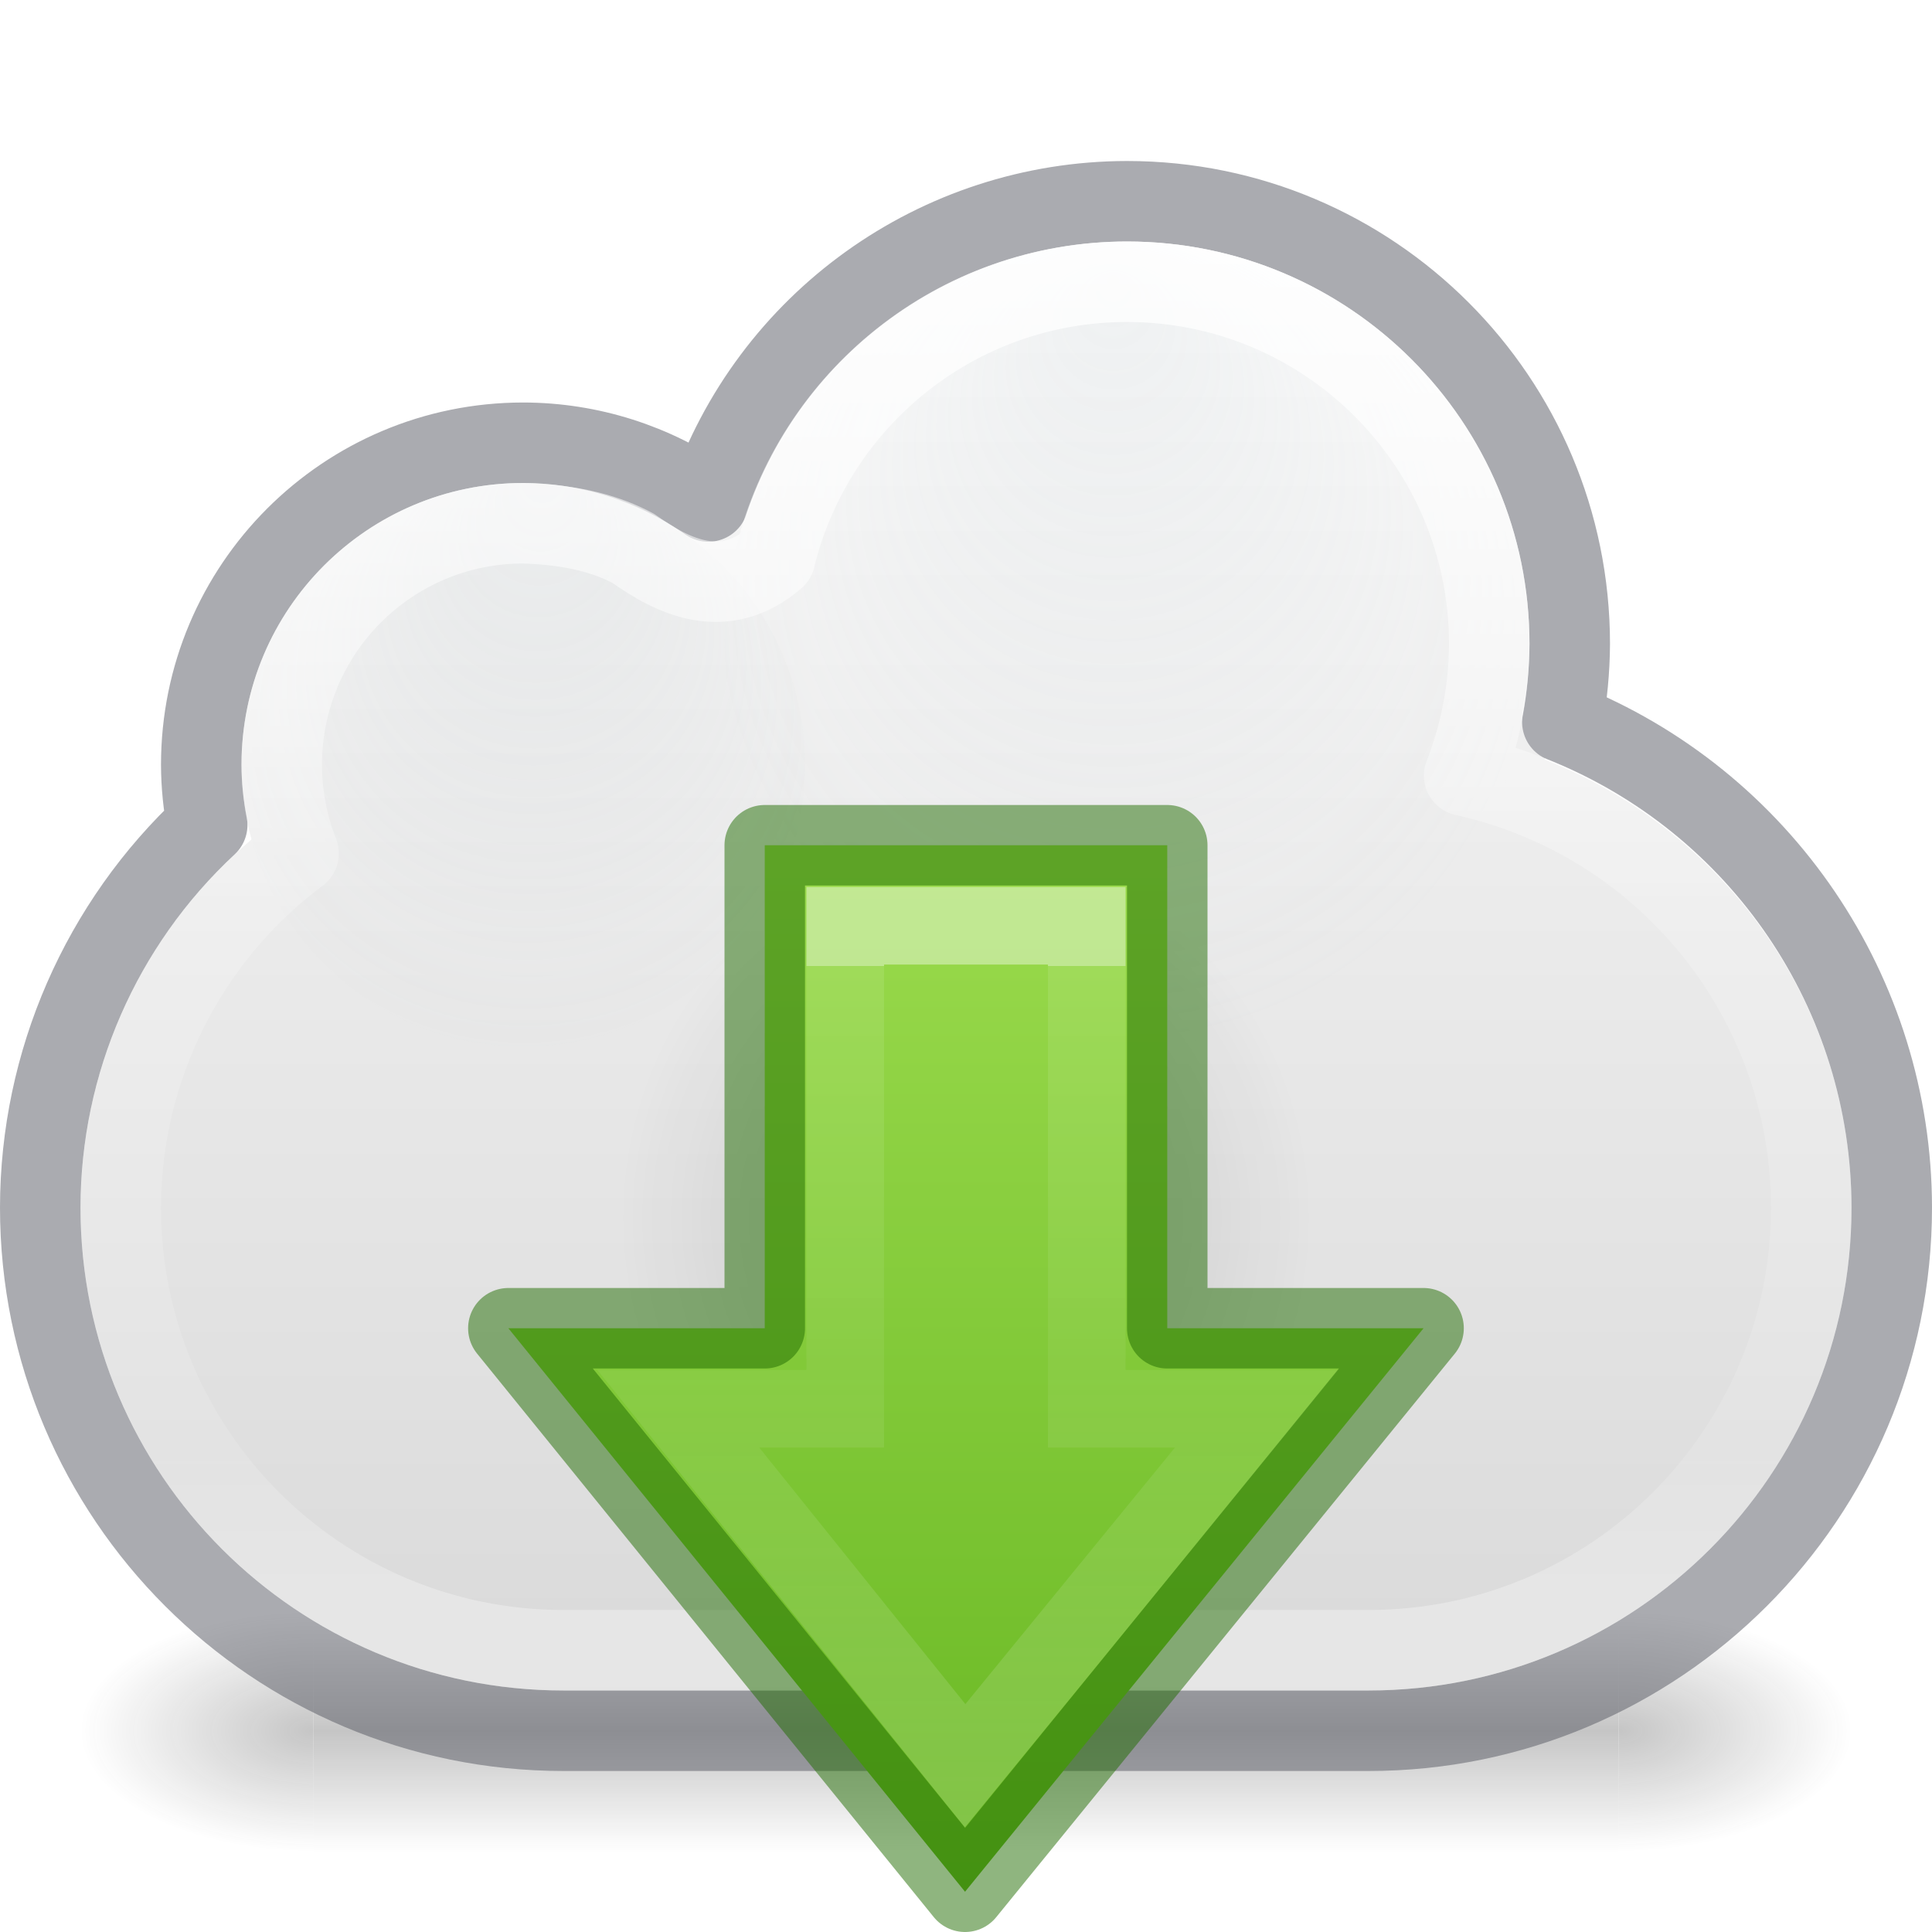
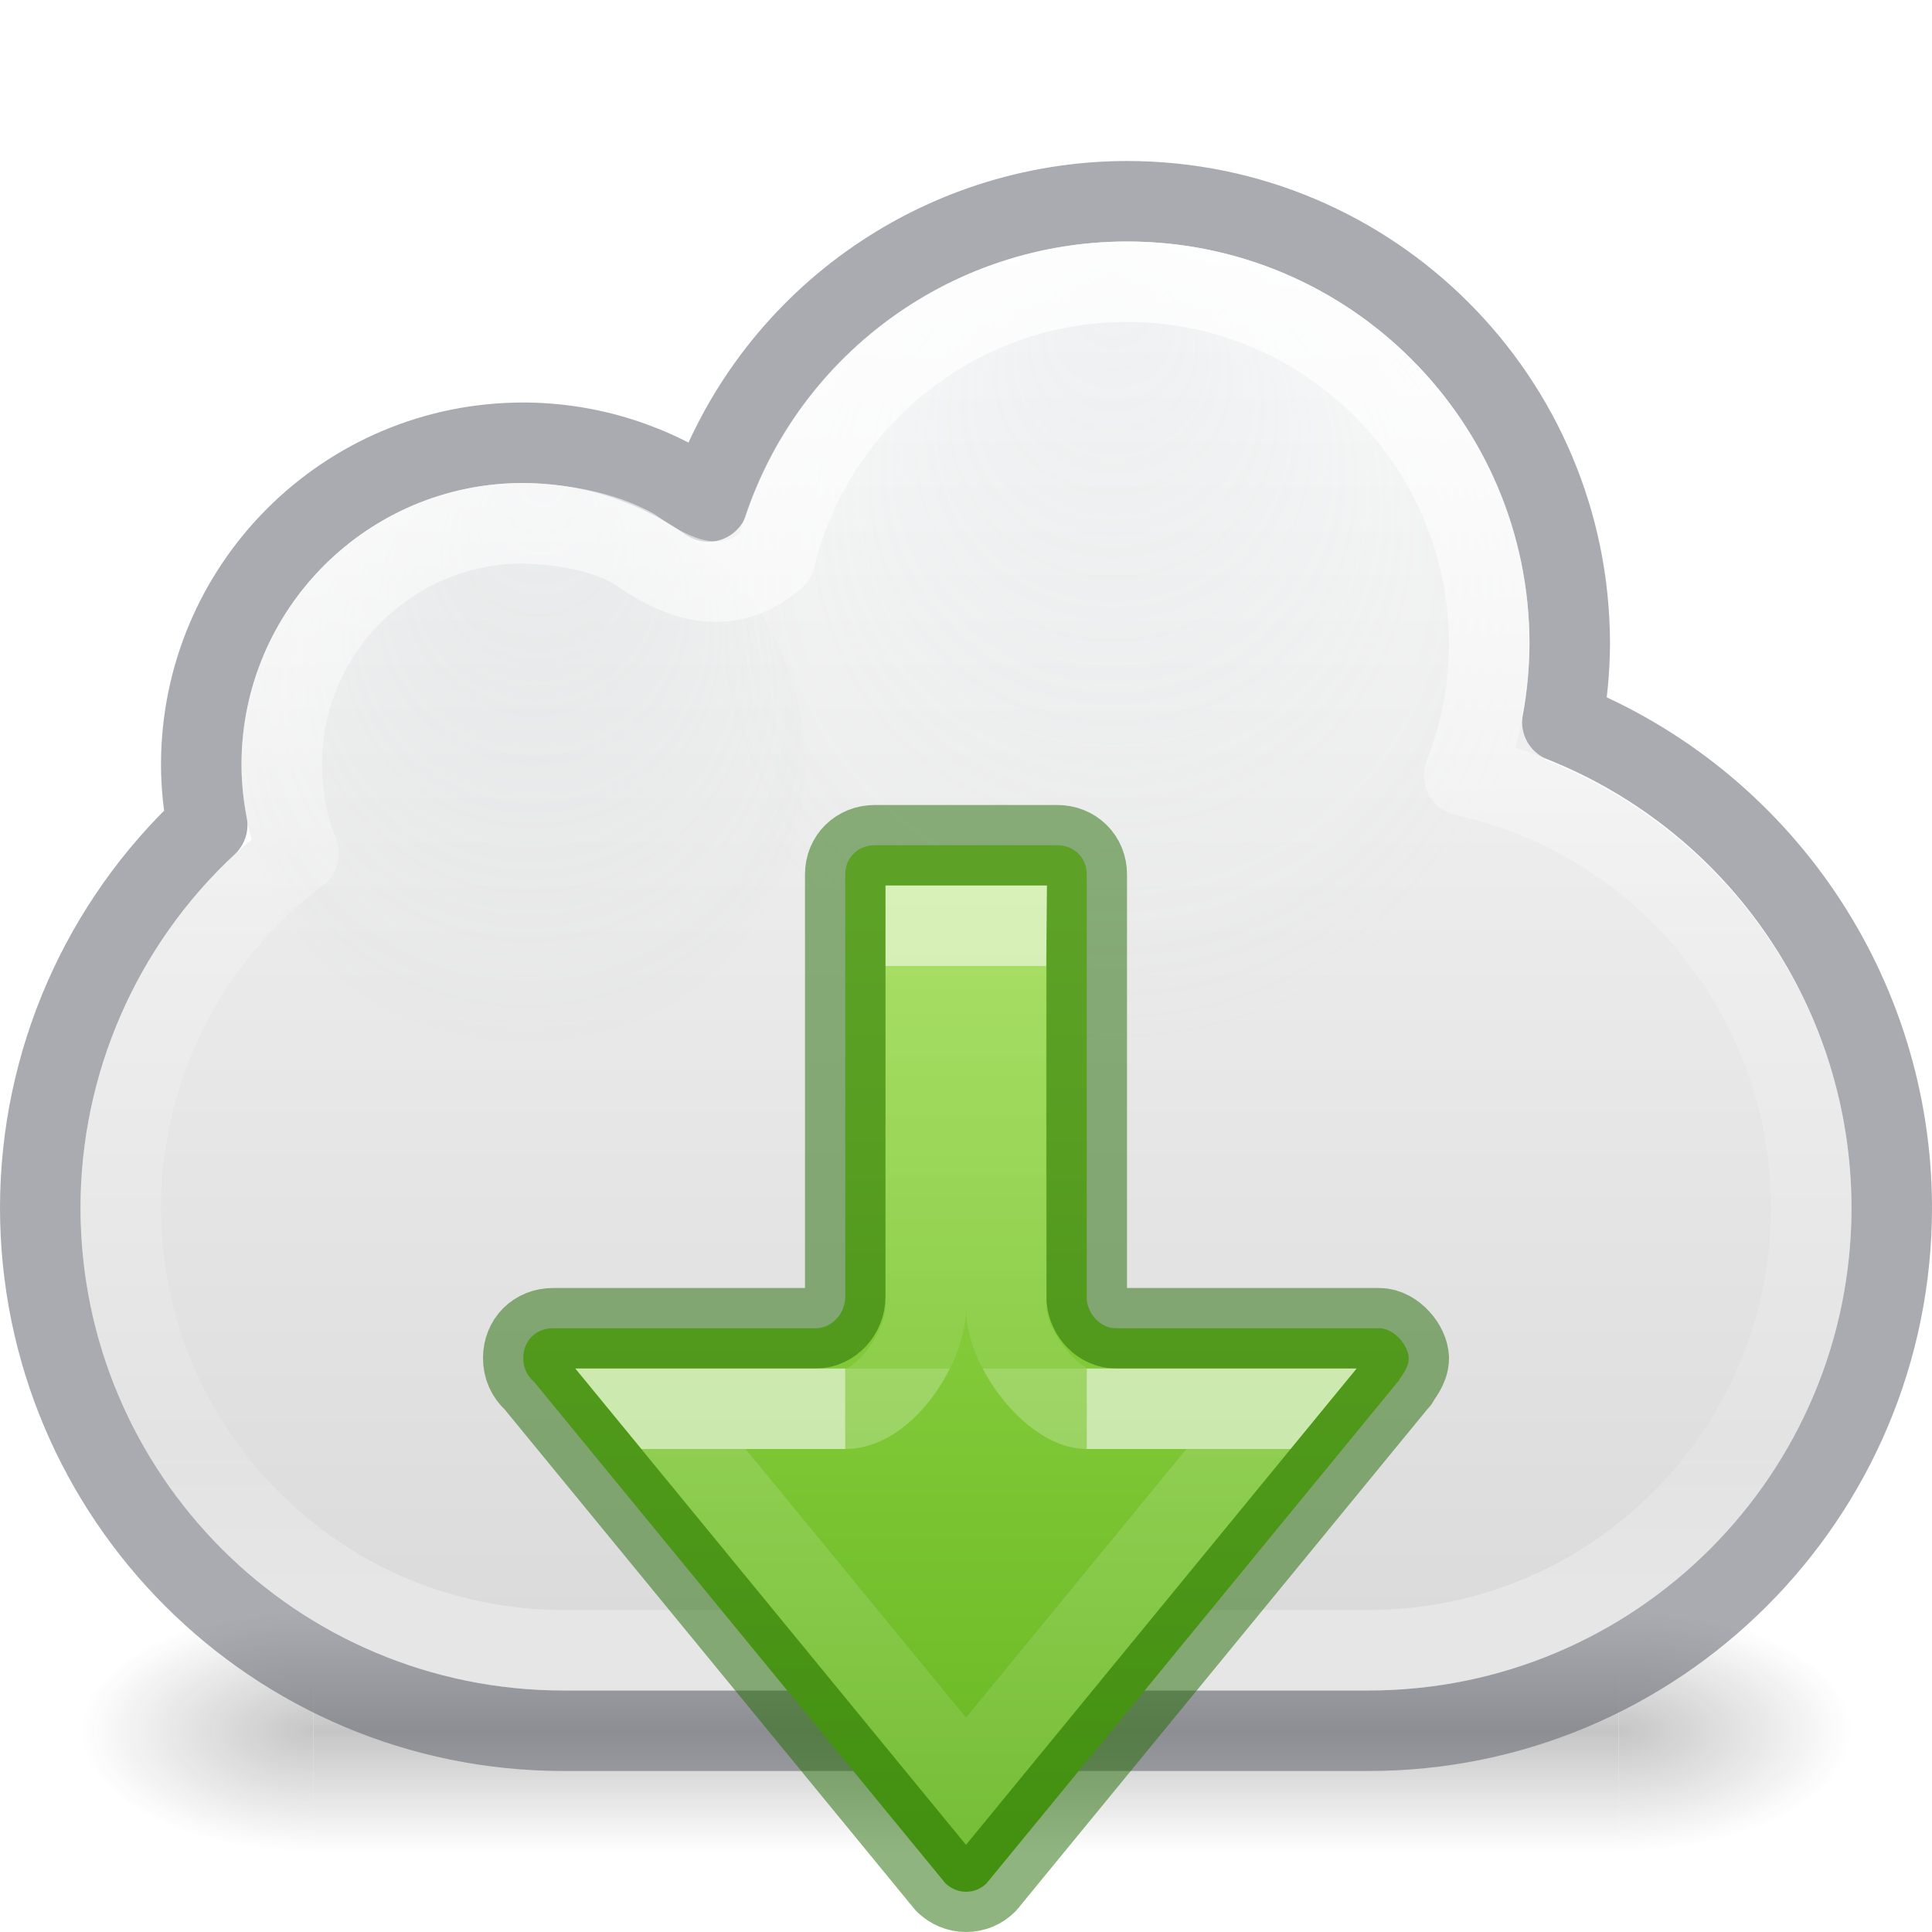
<svg xmlns="http://www.w3.org/2000/svg" xmlns:xlink="http://www.w3.org/1999/xlink" version="1.1" width="24" height="24" id="svg4157">
  <defs id="defs4159">
    <linearGradient id="linearGradient1046">
      <stop id="stop1042" offset="0" style="stop-color:#9bdb4d;stop-opacity:1" />
      <stop id="stop1044" offset="1" style="stop-color:#68b723;stop-opacity:1" />
    </linearGradient>
    <radialGradient cx="4.993" cy="43.5" r="2.5" fx="4.993" fy="43.5" id="radialGradient3082-6" xlink:href="#linearGradient3688-166-749-9" gradientUnits="userSpaceOnUse" gradientTransform="matrix(2.003784,0,0,1.4,27.98813,-17.4)" />
    <linearGradient id="linearGradient3688-166-749-9">
      <stop id="stop2883-2" style="stop-color:#181818;stop-opacity:1" offset="0" />
      <stop id="stop2885-2" style="stop-color:#181818;stop-opacity:0" offset="1" />
    </linearGradient>
    <radialGradient cx="4.993" cy="43.5" r="2.5" fx="4.993" fy="43.5" id="radialGradient3084-4" xlink:href="#linearGradient3688-464-309-7-6" gradientUnits="userSpaceOnUse" gradientTransform="matrix(2.003784,0,0,1.4,-20.01187,-104.4)" />
    <linearGradient id="linearGradient3688-464-309-7-6">
      <stop id="stop2889-75" style="stop-color:#181818;stop-opacity:1" offset="0" />
      <stop id="stop2891-4-9" style="stop-color:#181818;stop-opacity:0" offset="1" />
    </linearGradient>
    <linearGradient x1="25.058" y1="47.028" x2="25.058" y2="39.999" id="linearGradient3086-8" xlink:href="#linearGradient3702-501-757-1" gradientUnits="userSpaceOnUse" />
    <linearGradient id="linearGradient3702-501-757-1">
      <stop id="stop2895-2" style="stop-color:#181818;stop-opacity:0" offset="0" />
      <stop id="stop2897-89" style="stop-color:#181818;stop-opacity:1" offset="0.5" />
      <stop id="stop2899-36" style="stop-color:#181818;stop-opacity:0" offset="1" />
    </linearGradient>
    <linearGradient id="linearGradient909">
      <stop offset="0" style="stop-color:#fafafa;stop-opacity:1" id="stop905" />
      <stop offset="1" style="stop-color:#d4d4d4;stop-opacity:1" id="stop907" />
    </linearGradient>
-     <linearGradient gradientTransform="matrix(0.5372019,0,0,0.5768172,-4.328525,-15.99716)" gradientUnits="userSpaceOnUse" xlink:href="#linearGradient4297" id="linearGradient3260" y2="67.07" x2="32.257" y1="48.537" x1="32.257" />
-     <linearGradient id="linearGradient4297">
-       <stop offset="0" style="stop-color:#ffffff;stop-opacity:1" id="stop4299" />
-       <stop offset="0" style="stop-color:#ffffff;stop-opacity:0.235" id="stop4301" />
-       <stop offset="0.468" style="stop-color:#ffffff;stop-opacity:0.157" id="stop4303" />
-       <stop offset="1" style="stop-color:#ffffff;stop-opacity:0.392" id="stop4305" />
-     </linearGradient>
-     <radialGradient gradientTransform="matrix(-0.2759814,0,0,0.2958315,18.85459,4.353716)" gradientUnits="userSpaceOnUse" xlink:href="#linearGradient8662-8" id="radialGradient3232" fy="36.421" fx="24.837" r="15.645" cy="36.421" cx="24.837" />
-     <linearGradient id="linearGradient8662-8">
-       <stop offset="0" style="stop-color:#000000;stop-opacity:1" id="stop8664-1" />
-       <stop offset="1" style="stop-color:#000000;stop-opacity:0" id="stop8666-5" />
-     </linearGradient>
    <linearGradient id="linearGradient9165-59">
      <stop id="stop9167-6" style="stop-color:#b6c5cc;stop-opacity:1" offset="0" />
      <stop id="stop9169-9" style="stop-color:#e5f0f6;stop-opacity:0" offset="1" />
    </linearGradient>
    <radialGradient cx="680.566" cy="365.658" r="12.053" fx="681.326" fy="354.216" id="radialGradient3182" xlink:href="#linearGradient9165-5-1" gradientUnits="userSpaceOnUse" gradientTransform="matrix(0.3314842,0,0,0.3277309,-219.0968,-110.3374)" />
    <linearGradient id="linearGradient9165-5-1">
      <stop id="stop9167-7-12" style="stop-color:#acb9bf;stop-opacity:1" offset="0" />
      <stop id="stop9169-0-4" style="stop-color:#acb9bf;stop-opacity:0" offset="1" />
    </linearGradient>
    <linearGradient id="linearGradient4017">
      <stop id="stop4019" style="stop-color:#ffffff;stop-opacity:1" offset="0" />
      <stop id="stop4021" style="stop-color:#ffffff;stop-opacity:0.235" offset="0.496" />
      <stop id="stop4023" style="stop-color:#ffffff;stop-opacity:0.157" offset="0.88" />
      <stop id="stop4025" style="stop-color:#ffffff;stop-opacity:0.392" offset="1" />
    </linearGradient>
    <linearGradient x1="20.154" y1="3.022" x2="20.154" y2="25.473" id="linearGradient4015-5" xlink:href="#linearGradient4017" gradientUnits="userSpaceOnUse" gradientTransform="matrix(0.7419356,0,0,0.74,0.1290315,1.149999)" />
    <linearGradient xlink:href="#linearGradient909" id="linearGradient1112" gradientUnits="userSpaceOnUse" gradientTransform="matrix(0.6923077,0,0,0.6923077,30.92308,-23.07692)" x1="-24.444" y1="37.667" x2="-24.444" y2="68" />
    <radialGradient cx="680.566" cy="365.658" r="12.053" fx="680.602" fy="355.258" id="radialGradient3164-2" xlink:href="#linearGradient9165-59" gradientUnits="userSpaceOnUse" gradientTransform="matrix(0.444621,0,0,0.4395867,-288.7774,-152.7389)" />
-     <linearGradient gradientUnits="userSpaceOnUse" y2="23.514" x2="12" y1="10.526" x1="12" id="linearGradient1034" xlink:href="#linearGradient1046" />
+     <linearGradient id="linearGradient1356">
+       <stop offset="0" style="stop-color:#ffffff;stop-opacity:1" id="stop1348" />
+       <stop offset="0" style="stop-color:#ffffff;stop-opacity:0.235" id="stop1350" />
+       <stop offset="1" style="stop-color:#ffffff;stop-opacity:0.157" id="stop1352" />
+       <stop offset="1" style="stop-color:#ffffff;stop-opacity:0.392" id="stop1354" />
+     </linearGradient>
+     <linearGradient id="linearGradient1597">
+       <stop id="stop1589" style="stop-color:#ffffff;stop-opacity:1" offset="0" />
+       <stop id="stop1591" style="stop-color:#ffffff;stop-opacity:0.235" offset="0" />
+       <stop id="stop1593" style="stop-color:#ffffff;stop-opacity:0.157" offset="1" />
+       <stop id="stop1595" style="stop-color:#ffffff;stop-opacity:0.392" offset="1" />
+     </linearGradient>
+     <linearGradient xlink:href="#linearGradient1046" id="linearGradient1556" gradientUnits="userSpaceOnUse" gradientTransform="matrix(1,0,0,-1,29.77668,52.24545)" x1="-17.674" y1="41.17" x2="-17.674" y2="29.409" />
+     <linearGradient xlink:href="#linearGradient1597" id="linearGradient4079" gradientUnits="userSpaceOnUse" gradientTransform="matrix(0,-0.6697593,0.4969918,0,-14.86499,35.52559)" x1="35.125" y1="53.037" x2="27.66" y2="53.037" />
+     <linearGradient xlink:href="#linearGradient1356" id="linearGradient4081" gradientUnits="userSpaceOnUse" gradientTransform="matrix(0,-0.3905614,0.4356269,0,-11.51935,28.01051)" x1="25.631" y1="57.037" x2="12.286" y2="57.037" />
  </defs>
  <g transform="matrix(0.5789476,0,0,0.4285713,-1.894738,2.857146)" id="g3712-8" style="opacity:0.25">
    <rect width="5" height="7" x="38" y="40" id="rect2801-6" style="fill:url(#radialGradient3082-6);fill-opacity:1;stroke:none" />
    <rect width="5" height="7" x="-10" y="-47" transform="scale(-1)" id="rect3696-20" style="fill:url(#radialGradient3084-4);fill-opacity:1;stroke:none" />
    <rect width="28" height="7" x="10" y="40" id="rect3700-5" style="fill:url(#linearGradient3086-8);fill-opacity:1;stroke:none" />
  </g>
  <path style="opacity:1;vector-effect:none;fill:url(#linearGradient1112);fill-opacity:1;stroke:none;stroke-width:1;stroke-linecap:butt;stroke-linejoin:miter;stroke-miterlimit:4;stroke-dasharray:none;stroke-dashoffset:0;stroke-opacity:1;marker:none;font-variant-east_asian:normal" d="M 14 3 C 11.832 3.002 9.956 4.4 9.279 6.4 L 9.27 6.398 A 0.5 0.5 0 0 1 8.799 6.73 A 0.5 0.5 0 0 1 8.557 6.67 L 8.555 6.672 C 7.962 6.24 7.245 6.001 6.5 6 C 4.567 6 3 7.567 3 9.5 C 3 9.813 3.042 10.125 3.125 10.428 C 1.78 11.566 1.003 13.238 1 15 C 1 18.314 3.686 21 7 21 L 17 21 C 20.314 21 23 18.314 23 15 C 22.999 12.523 21.468 10.332 19.188 9.436 L 19.195 9.418 A 0.5 0.5 0 0 1 18.908 8.965 A 0.5 0.5 0 0 1 18.916 8.883 L 18.908 8.881 C 18.962 8.59 18.999 8.296 19 8 C 19 5.239 16.761 3 14 3 z " id="path164" />
  <circle style="opacity:1;vector-effect:none;fill:#9bdb4d;fill-opacity:1;stroke:#452981;stroke-width:1;stroke-linecap:butt;stroke-linejoin:miter;stroke-miterlimit:4;stroke-dasharray:none;stroke-dashoffset:0;stroke-opacity:1;marker:none" id="path226-6" cx="-24.819" cy="11.484" r="0" />
  <path style="opacity:0.5;vector-effect:none;fill:none;fill-opacity:1;stroke:#555761;stroke-width:1;stroke-linecap:round;stroke-linejoin:round;stroke-miterlimit:4;stroke-dasharray:none;stroke-dashoffset:0;stroke-opacity:1;marker:none;font-variant-east_asian:normal" d="M 14,2.5 C 11.647,2.503 9.556,4.002 8.799,6.23 8.126,5.756 7.323,5.501 6.5,5.5 c -2.209,-1e-7 -4,1.791 -4,4 0.001,0.251 0.026,0.502 0.074,0.748 C 1.254,11.476 0.502,13.197 0.5,15 c -2.8e-7,3.59 2.91,6.5 6.5,6.5 h 10 c 3.59,0 6.5,-2.91 6.5,-6.5 C 23.497,12.342 21.877,9.953 19.408,8.969 19.467,8.649 19.498,8.325 19.5,8 19.5,4.962 17.038,2.5 14,2.5 Z" id="path164-2" />
  <ellipse style="opacity:0.15;vector-effect:none;fill:url(#radialGradient3164-2);fill-opacity:1;stroke:none;stroke-width:1.879;stroke-linecap:butt;stroke-linejoin:miter;stroke-miterlimit:4;stroke-dasharray:none;stroke-dashoffset:0;stroke-opacity:1;marker:none;font-variant-east_asian:normal" id="path164-6-7-2" cx="14" cy="8" rx="5" ry="5" />
  <circle style="opacity:0.15;vector-effect:none;fill:url(#radialGradient3182);fill-opacity:1;stroke:none;stroke-width:0.523;stroke-linecap:butt;stroke-linejoin:miter;stroke-miterlimit:4;stroke-dasharray:none;stroke-dashoffset:0;stroke-opacity:1;marker:none;font-variant-east_asian:normal" id="path1063-6" cx="6.5" cy="9.5" r="3.5" />
  <path style="opacity:0.8;vector-effect:none;fill:none;fill-opacity:1;stroke:url(#linearGradient4015-5);stroke-width:1;stroke-linecap:round;stroke-linejoin:round;stroke-miterlimit:4;stroke-dasharray:none;stroke-dashoffset:0;stroke-opacity:1;marker:none" d="M 14,3.5 C 11.883,3.5 10.108,4.961 9.628,6.93 9,7.47 8.373,7.174 7.867,6.812 7.557,6.647 7.142,6.519 6.5,6.5 c -1.657,0 -3,1.343 -3,3 -1.83e-4,0.377 0.071,0.751 0.209,1.102 C 2.321,11.638 1.503,13.268 1.5,15 c -3e-7,3.038 2.462,5.5 5.5,5.5 h 10 c 3.038,0 5.5,-2.462 5.5,-5.5 C 22.498,12.422 20.705,10.191 18.188,9.635 18.392,9.114 18.498,8.56 18.5,8 18.5,5.515 16.485,3.5 14,3.5 Z" id="path164-3" />
-   <path d="m 7.682,15.128 a 4.318,4.628 0 1 0 8.635,0 4.318,4.628 0 0 0 -8.635,0 z" id="path3501-4" style="display:inline;overflow:visible;visibility:visible;opacity:0.141;fill:url(#radialGradient3232);fill-opacity:1;fill-rule:evenodd;stroke:none;stroke-width:1;marker:none" />
-   <path d="m 6.315,16.5 5.673,7 5.696,-7 H 14.5 v -6 h -5 v 6 z" id="path3288-2-2" style="color:#000000;display:block;overflow:visible;visibility:visible;fill:url(#linearGradient1034);fill-opacity:1;fill-rule:nonzero;stroke:none;stroke-width:0.985;marker:none;enable-background:accumulate;font-variant-east_asian:normal;opacity:1;vector-effect:none;stroke-linecap:butt;stroke-linejoin:miter;stroke-miterlimit:4;stroke-dasharray:none;stroke-dashoffset:0;stroke-opacity:1" />
-   <path d="m 8.426,17.5 3.563,4.435 3.623,-4.435 H 13.5 v -6 h -3 v 6 z" id="path3288-2-2-8" style="color:#000000;display:block;overflow:visible;visibility:visible;opacity:0.401;fill:none;stroke:url(#linearGradient3260);stroke-width:0.964;stroke-linecap:butt;stroke-linejoin:miter;stroke-miterlimit:7;stroke-dasharray:none;stroke-dashoffset:0;stroke-opacity:1;marker:none;enable-background:accumulate" />
-   <path d="m 6.315,16.5 5.673,7 5.696,-7 H 14.5 v -6 h -5 v 6 z" id="path3288-2-2-80" style="color:#000000;clip-rule:nonzero;display:inline;overflow:visible;visibility:visible;opacity:0.5;isolation:auto;mix-blend-mode:normal;color-interpolation:sRGB;color-interpolation-filters:linearRGB;solid-color:#000000;solid-opacity:1;fill:none;fill-opacity:1;fill-rule:nonzero;stroke:#206b00;stroke-width:1;stroke-linecap:round;stroke-linejoin:round;stroke-miterlimit:4;stroke-dasharray:none;stroke-dashoffset:0;stroke-opacity:1;marker:none;color-rendering:auto;image-rendering:auto;shape-rendering:auto;text-rendering:auto;enable-background:accumulate;font-variant-east_asian:normal;vector-effect:none" />
+   <path id="path873-5-5-4" style="font-variation-settings:normal;fill:url(#linearGradient1556);fill-opacity:1;stroke:#206b00;stroke-width:1;stroke-linecap:round;stroke-linejoin:round;stroke-miterlimit:4;stroke-dasharray:none;stroke-dashoffset:0;stroke-opacity:0.5;stop-color:#000000" d="m 17.5,16.871 c 0,0.129 -0.101,0.229 -0.126,0.285 -0.005,0.005 -0.011,0.01 -0.016,0.016 l -5.103,6.224 c -0.067,0.066 -0.155,0.104 -0.255,0.104 -0.099,0 -0.184,-0.039 -0.255,-0.104 L 6.639,17.171 c -0.005,-0.005 -0.01,-0.011 -0.016,-0.016 C 6.547,17.086 6.5,16.988 6.5,16.871 c 0,-0.218 0.158,-0.371 0.371,-0.371 h 3.263 c 0.199,1.37e-4 0.366,-0.182 0.366,-0.393 v -5.246 c 0,-0.207 0.157,-0.361 0.367,-0.361 h 2.266 c 0.21,0 0.367,0.155 0.367,0.361 v 5.281 c 0.018,0.193 0.177,0.358 0.364,0.358 h 3.268 c 0.191,0 0.367,0.223 0.367,0.371 z" />
+   <path d="M 10.5,17.5 H 8.205 L 12,22.125 15.795,17.5 h -2.295" style="font-variation-settings:normal;opacity:0.6;vector-effect:none;fill:none;fill-opacity:1;stroke:url(#linearGradient4081);stroke-width:1;stroke-linecap:butt;stroke-linejoin:miter;stroke-miterlimit:4;stroke-dasharray:none;stroke-dashoffset:0;stroke-opacity:1;marker:none;marker-start:none;marker-mid:none;marker-end:none;stop-color:#000000" id="path4075" />
+   <path d="m 13.5,17.5 c -0.411,0 -1,-0.736 -1,-1.25 0,0 -0.024,-3.092 -2.48e-4,-4.75 h -0.999 l -9.95e-4,4.75 C 11.499,16.715 10.997,17.5 10.5,17.5" style="font-variation-settings:normal;opacity:0.6;vector-effect:none;fill:none;fill-opacity:1;stroke:url(#linearGradient4079);stroke-width:1;stroke-linecap:butt;stroke-linejoin:miter;stroke-miterlimit:4;stroke-dasharray:none;stroke-dashoffset:0;stroke-opacity:1;marker:none;marker-start:none;marker-mid:none;marker-end:none;stop-color:#000000" id="path4077" />
</svg>
